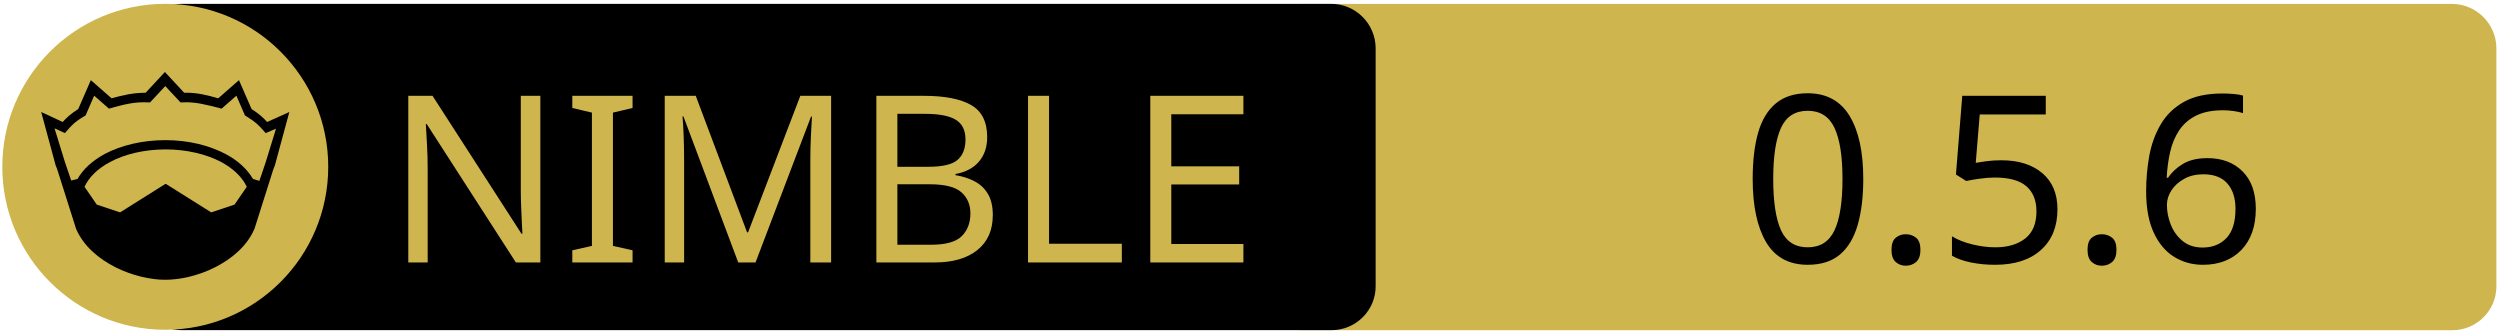
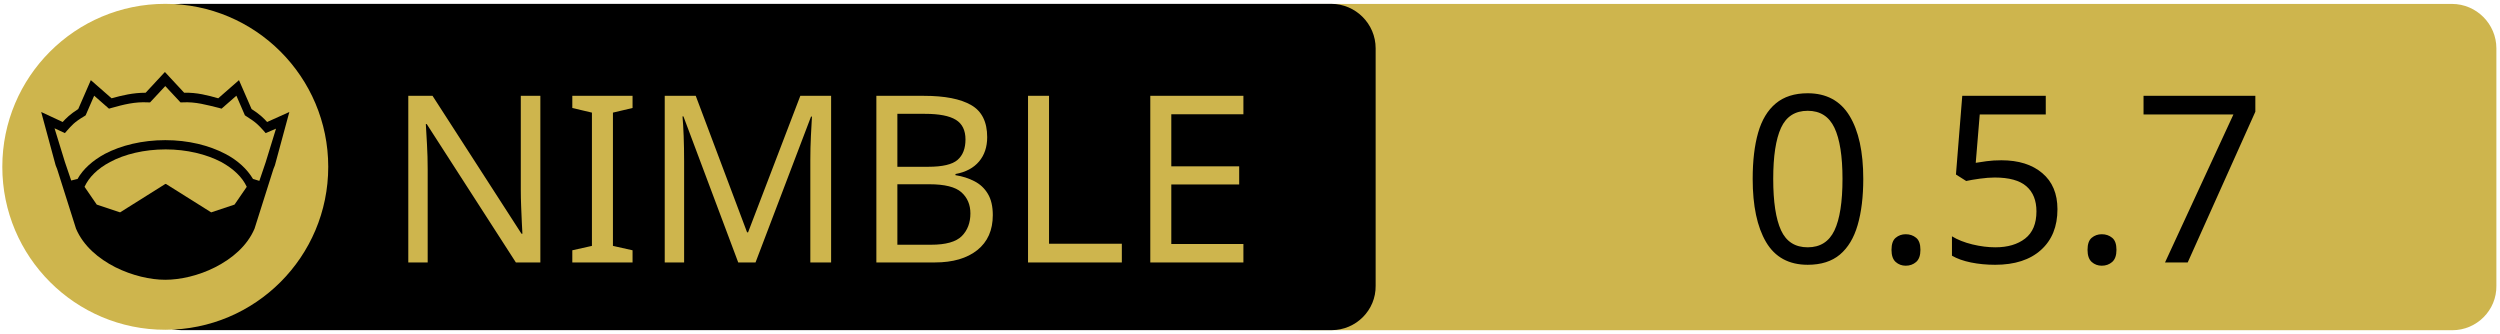
<svg xmlns="http://www.w3.org/2000/svg" xmlns:xlink="http://www.w3.org/1999/xlink" width="675" height="90" xml:space="preserve" version="1.1">
  <a xlink:href="https://github.com/capocasa/sandwall">
    <g>
      <path fill="#CEB54D" id="svg_15" d="m662.123,89.159l-310.5,0c-6.6,0 -12,-5.4 -12,-12l0,-64.1c0,-6.6 5.4,-12 12,-12l310.4,0c6.6,0 12,5.4 12,12l0,64.1c0.1,6.6 -5.3,12 -11.9,12z" />
      <path id="svg_1" d="m359.524,89.139l-310.5,0c-6.6,0 -12,-5.4 -12,-12l0,-64.1c0,-6.6 5.4,-12 12,-12l310.4,0c6.6,0 12,5.4 12,12l0,64.1c0.1,6.6 -5.3,12 -11.9,12z" />
      <rect id="svg_2" fill="none" height="45.9" width="315.3" class="st0" y="24.539" x="60.224" />
      <circle id="svg_4" fill="#CEB54D" r="44" cy="45.039" cx="44.624" class="st1" />
      <g id="XMLID_4_">
        <path id="svg_5" d="m78.124,30.239l-3.9,14.4l-0.4,1l-5.1,16.1c0,0 0,0 0,0c-2,4.7 -6.1,8.1 -10.6,10.4c-4.5,2.3 -9.5,3.4 -13.5,3.4c-4,0 -8.9,-1.1 -13.5,-3.4c-4.5,-2.3 -8.6,-5.7 -10.6,-10.4c0,0 0,0 0,0l-5.1,-16.1l-0.4,-1l-3.9,-14.4l5.8,2.7c0.9,-1 2,-2.1 4.2,-3.5l3.4,-7.8l5.6,4.9c2.9,-0.8 5.8,-1.5 9.2,-1.5l5.2,-5.6l5.2,5.6c3.4,-0.1 6.4,0.7 9.2,1.5l5.6,-4.9l3.4,7.8c2.2,1.4 3.3,2.5 4.2,3.5l6,-2.7z" />
        <g id="XMLID_6_">
          <g id="svg_6">
            <path id="svg_7" fill="#CEB54D" d="m66.624,50.439l-3.3,4.8l-6.3,2.1l-12.1,-7.6c-0.1,-0.1 -0.3,-0.1 -0.4,0l-12.1,7.6l-6.3,-2.1l-3.3,-4.8c1.2,-2.6 3.5,-4.9 6.9,-6.7c3.9,-2.1 9.2,-3.4 15,-3.4c5.7,0 11,1.3 15,3.4c3.3,1.8 5.7,4.1 6.9,6.7z" class="st1" />
          </g>
          <g id="svg_8" />
        </g>
        <g id="XMLID_5_">
          <g id="svg_9">
            <path id="svg_10" fill="#CEB54D" d="m74.524,34.739l-2.8,9.1l-1.7,5l-1.6,-0.5c0,0 -0.1,0 -0.1,0c-1.6,-2.7 -4.2,-5.1 -7.5,-6.8c-4.4,-2.3 -10,-3.7 -16.2,-3.7c-6.2,0 -11.9,1.4 -16.3,3.7c-3.3,1.8 -5.9,4.1 -7.4,6.8c0,0 -0.1,0 -0.1,0l-1.6,0.4l-1.7,-5l-2.8,-9.1l2.8,1.3l0.6,-0.7c1.2,-1.3 1.8,-2.2 4.7,-3.9l0.3,-0.2l2.3,-5.3l4,3.5l0.7,-0.2c3.2,-0.9 6.3,-1.7 9.8,-1.5l0.6,0l4.1,-4.4l4.1,4.4l0.6,0c3.5,-0.2 6.5,0.7 9.8,1.5l0.7,0.2l4,-3.5l2.3,5.3l0.3,0.2c2.9,1.8 3.5,2.6 4.7,3.9l0.6,0.7l2.8,-1.2z" class="st1" />
          </g>
          <g id="svg_11" />
        </g>
      </g>
      <text x="-442" y="-350.021" id="svg_16" font-size="63px" font-family="'PT Sans Caption', 'Tahoma', 'Helvetica Neue Medium', 'PT Sans', sans-serif" fill="#CEB54D" class="st1 st2 st3" transform="matrix(1 0 0 1 546.13 420.879)">NIMBLE</text>
-       <text x="-76.0" y="-350.012" id="svg_17" font-size="63.012px" font-family="'PT Sans Caption', 'Tahoma', 'Helvetica Neue Medium', 'PT Sans', sans-serif" fill="#000000" class="st1 st2 st3" transform="matrix(1 0 0 1 546.13 420.879)">0.5.6</text>
+       <text x="-76.0" y="-350.012" id="svg_17" font-size="63.012px" font-family="'PT Sans Caption', 'Tahoma', 'Helvetica Neue Medium', 'PT Sans', sans-serif" fill="#000000" class="st1 st2 st3" transform="matrix(1 0 0 1 546.13 420.879)">0.5.7</text>
    </g>
  </a>
</svg>
